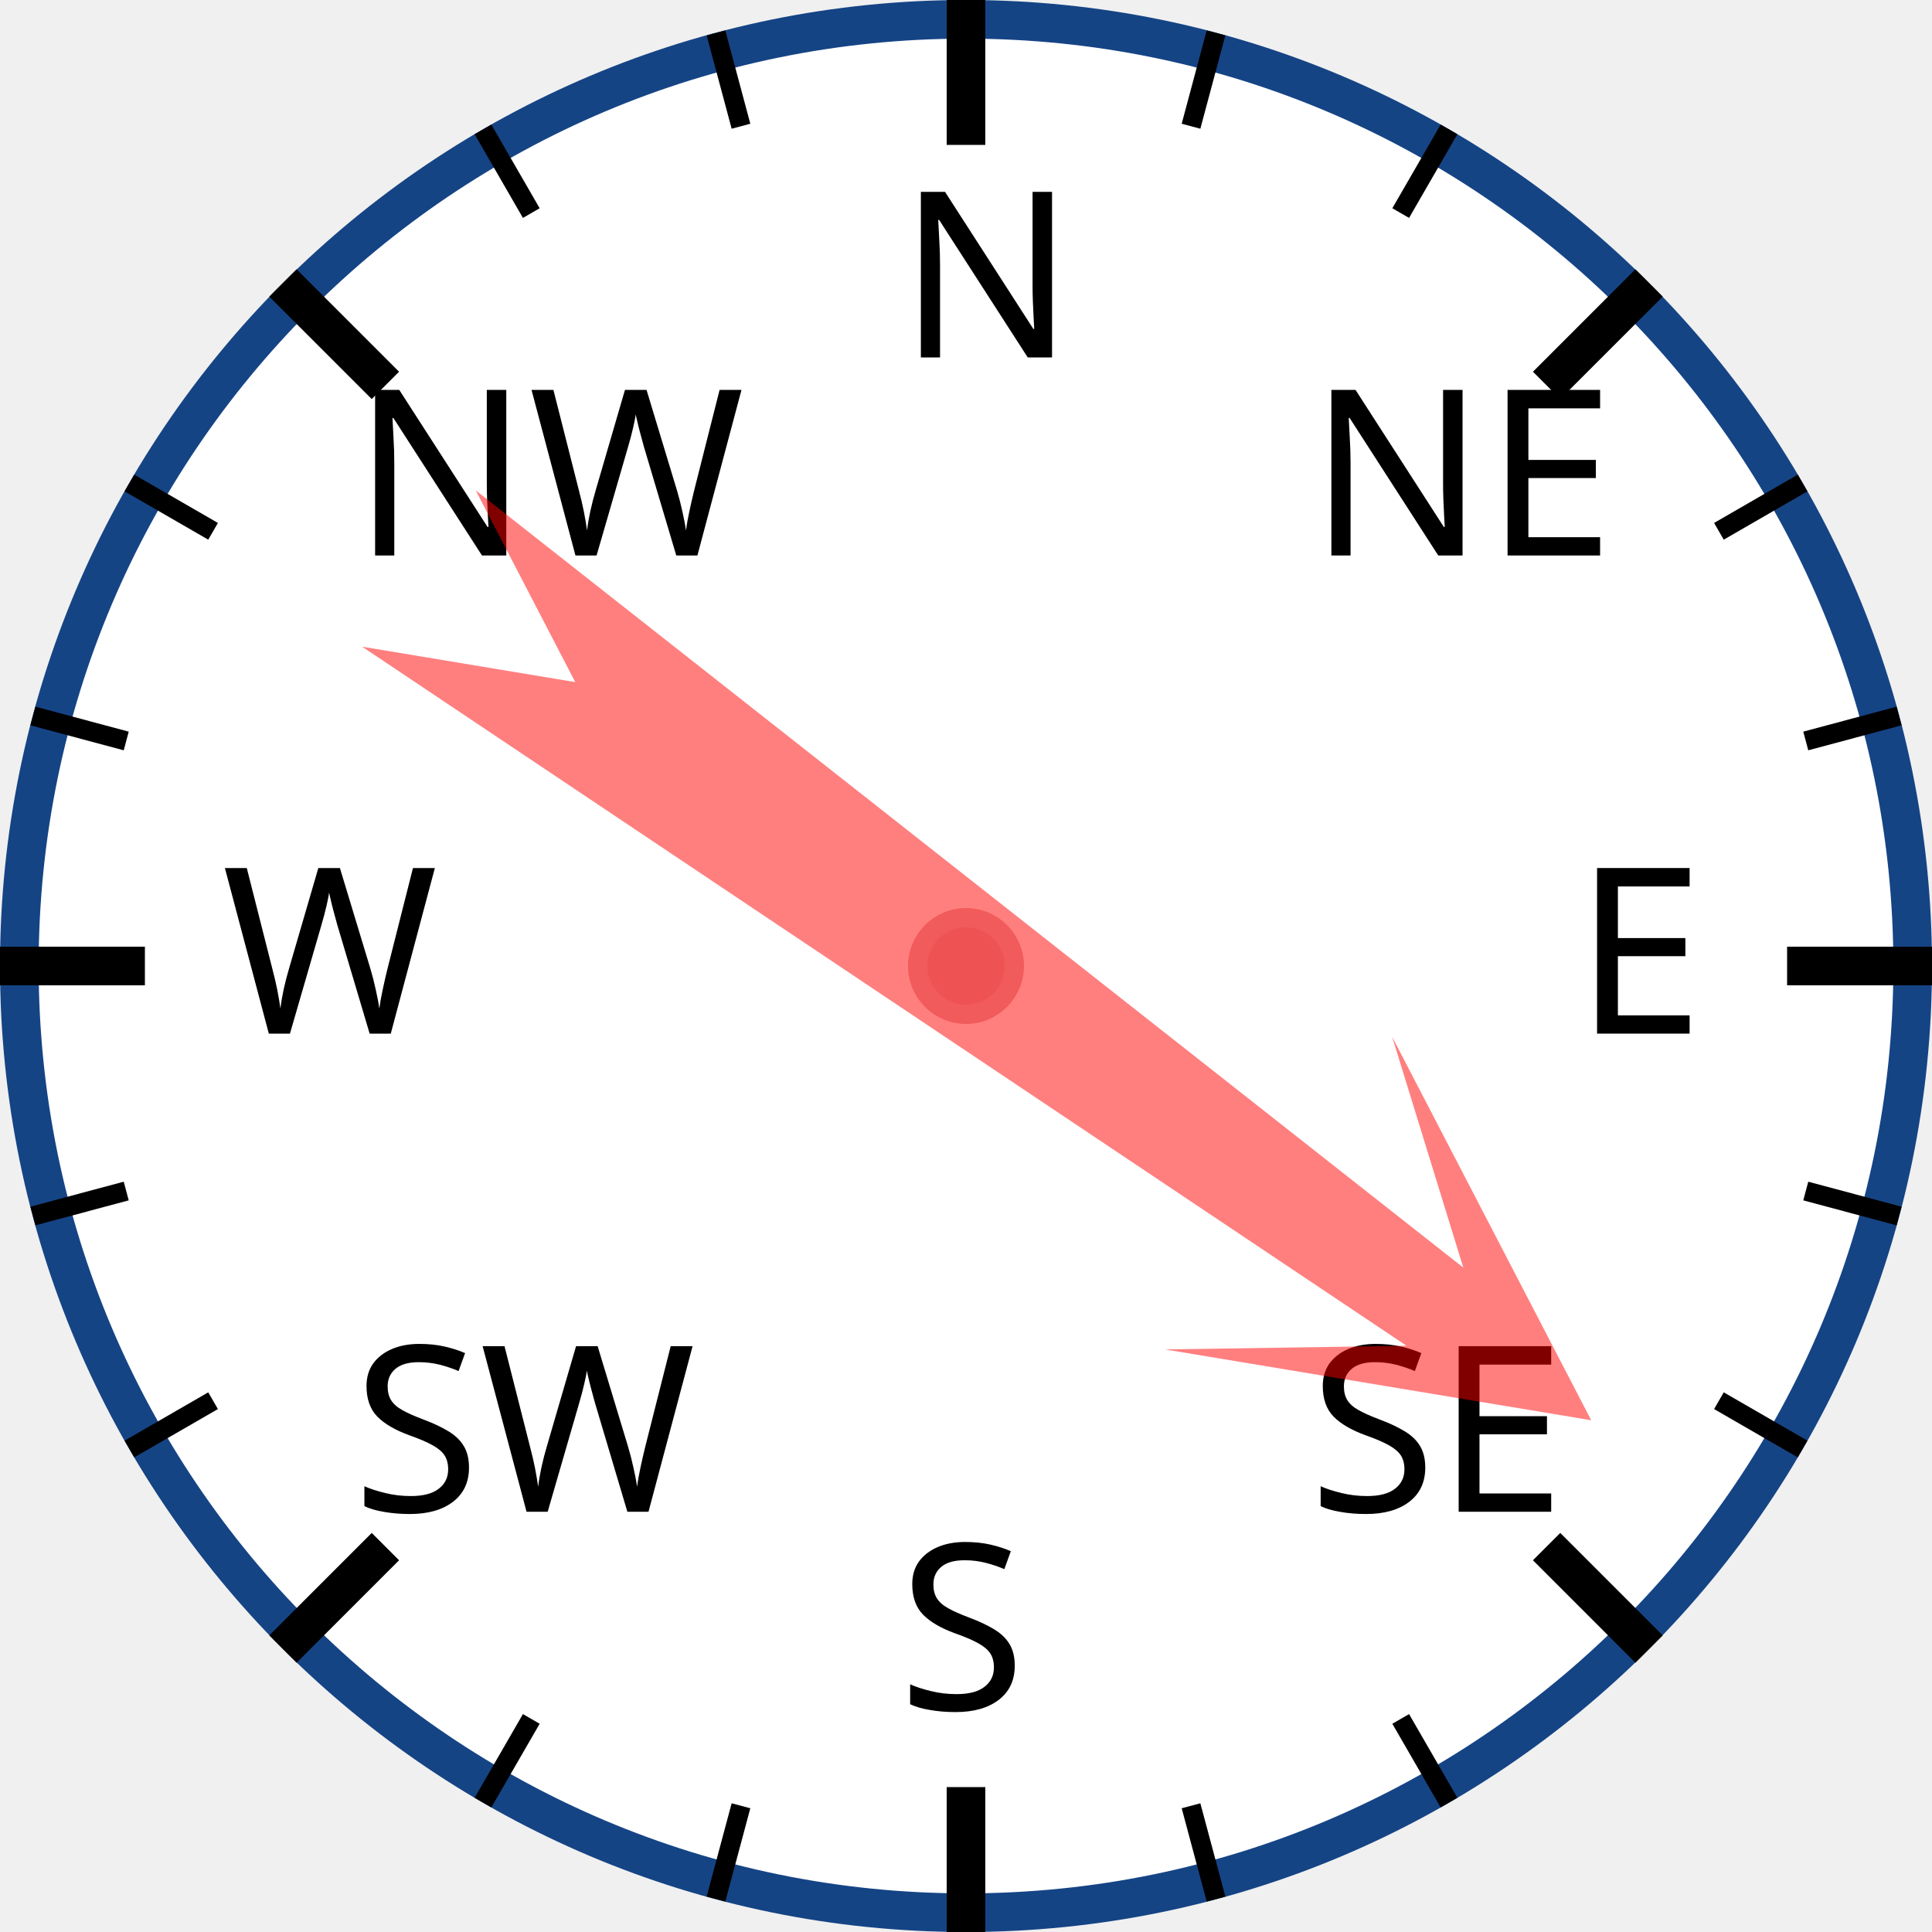
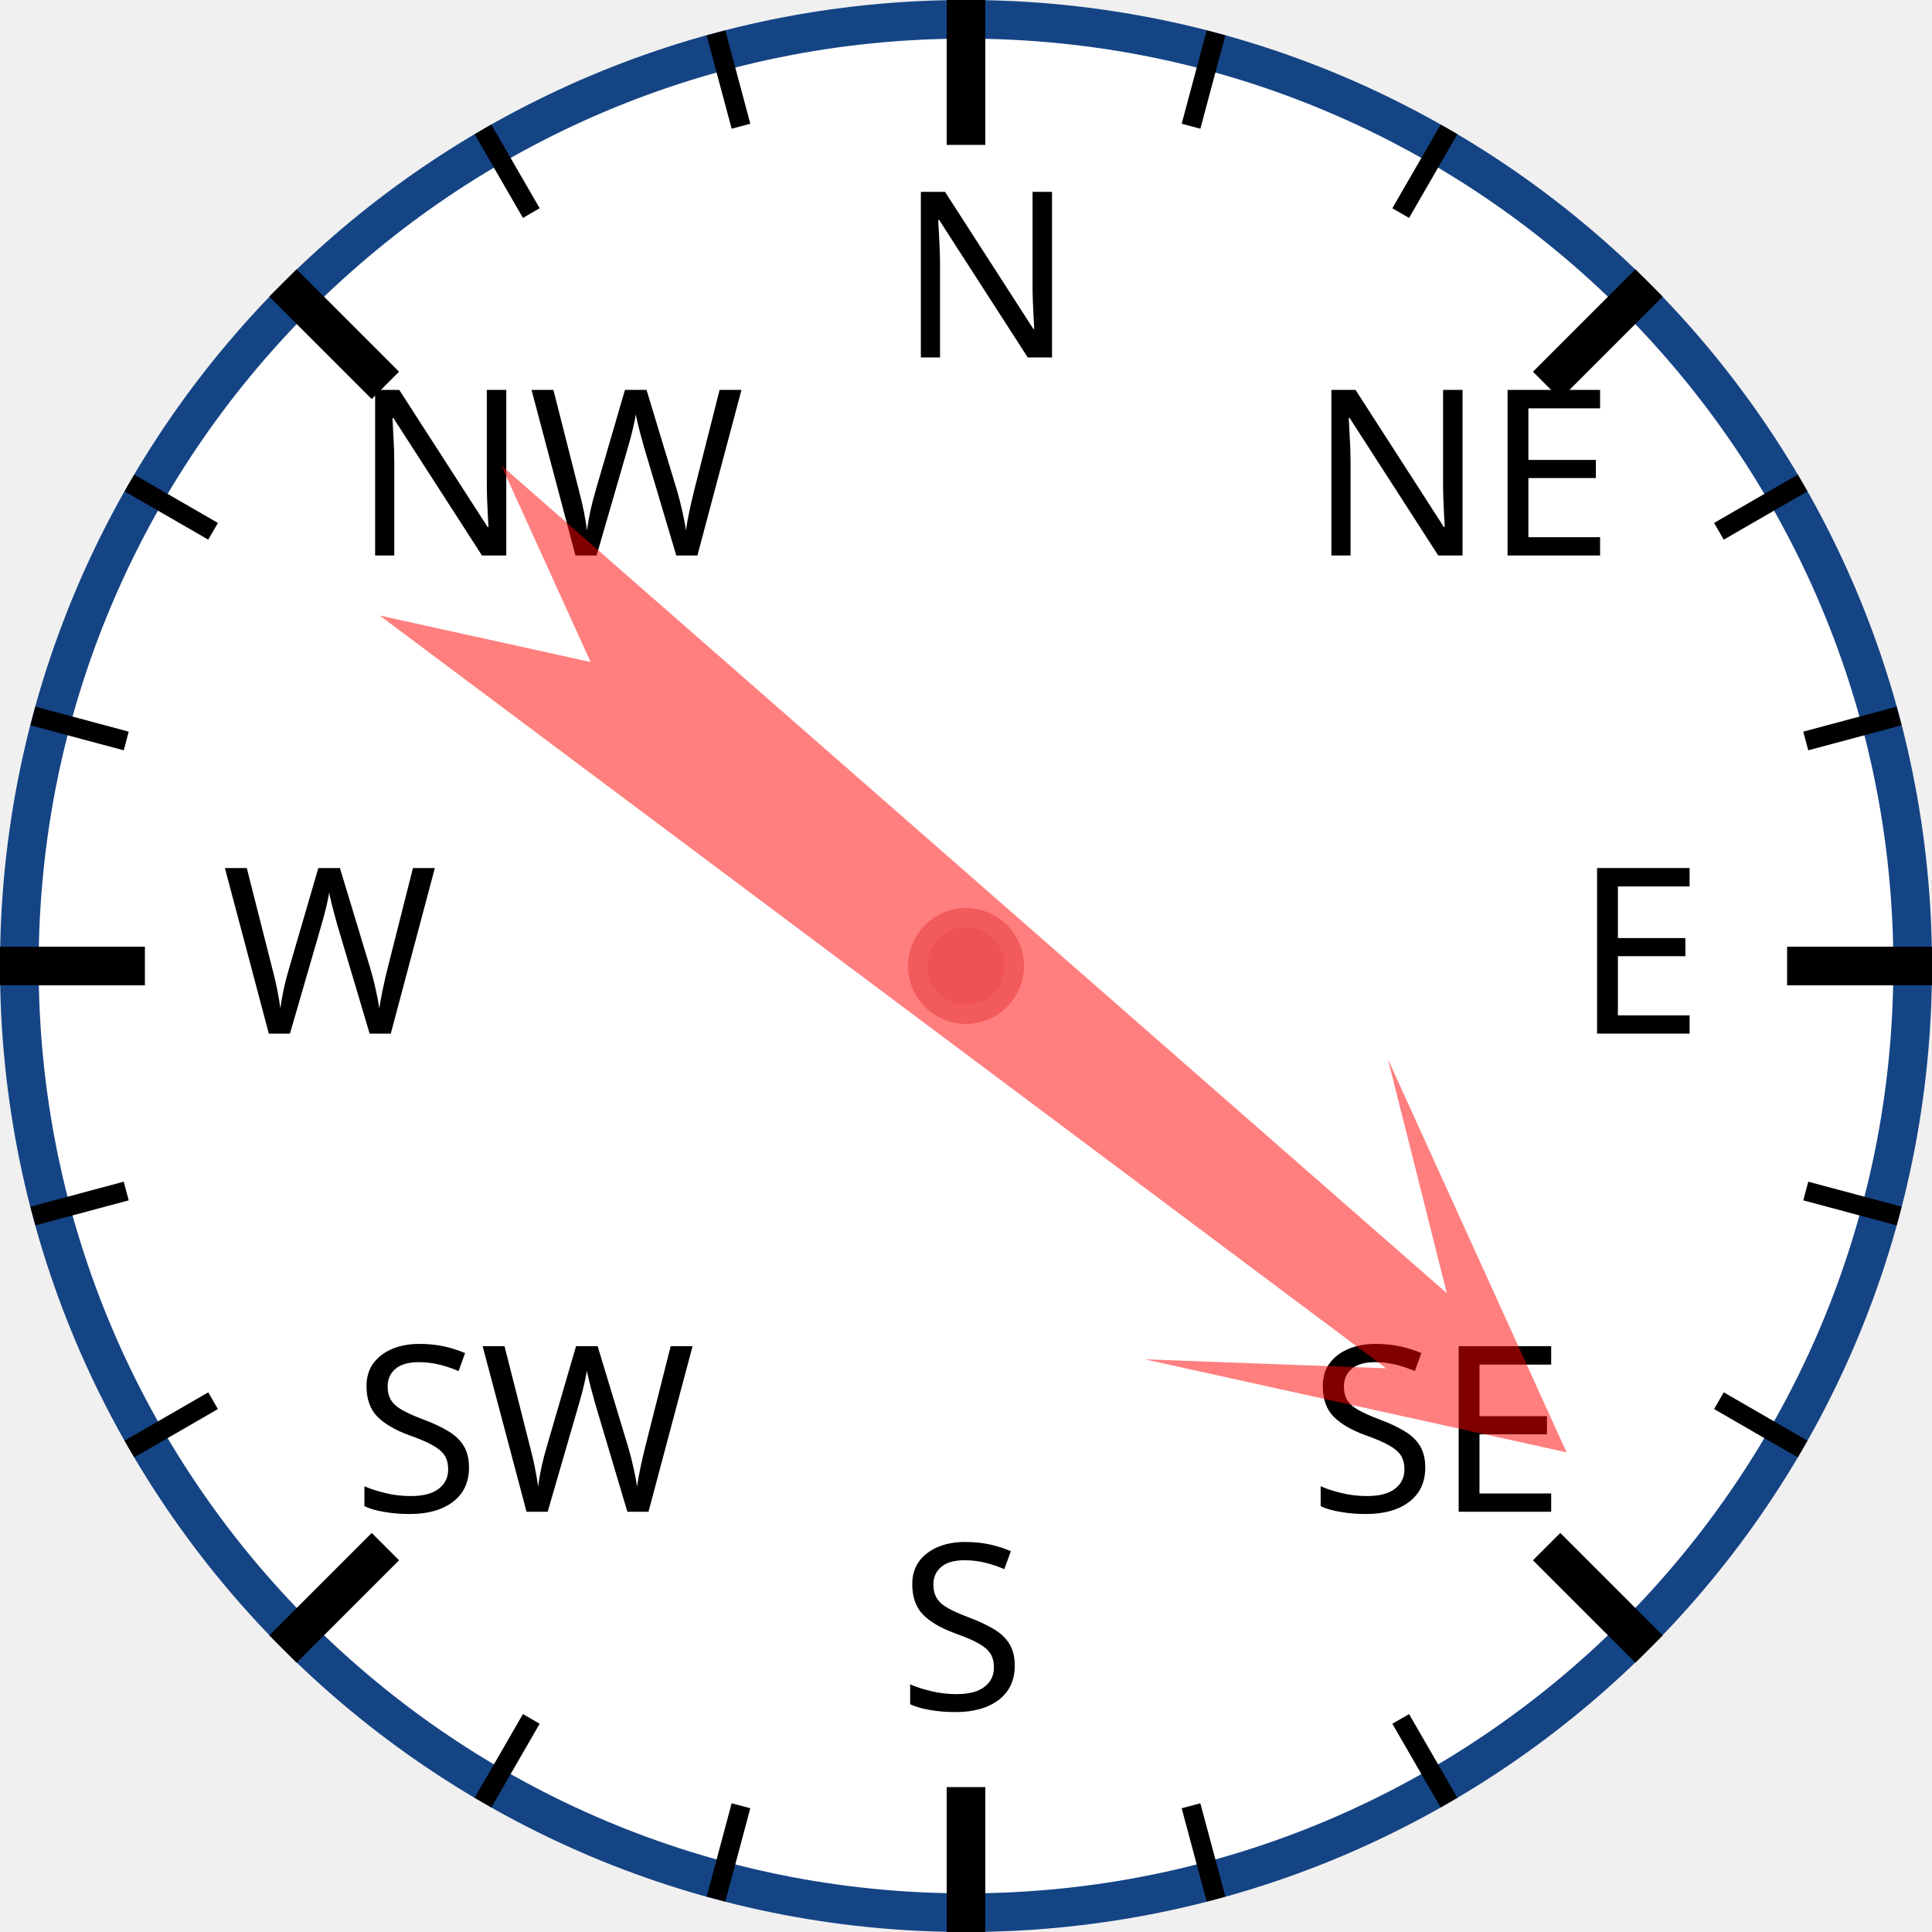
<svg xmlns="http://www.w3.org/2000/svg" width="120px" height="120px" viewBox="0 0 200 200">
  <circle cx="100" cy="100" r="98" style="fill: white; stroke: #154485; stroke-width: 4;" />
  <text x="93.0" y="37.0" style="font-family: sans-serif; font-size: 18pt;">N</text>
  <line x1="100.0" y1="0.0" x2="100.0" y2="15.0" style="stroke: black; stroke-width: 4;" />
  <line x1="74.118" y1="3.407" x2="76.706" y2="13.067" style="stroke: black; stroke-width: 2;" />
  <line x1="50" y1="13.397" x2="55" y2="22.058" style="stroke: black; stroke-width: 2;" />
  <text x="36.503" y="57.503" style="font-family: sans-serif; font-size: 18pt;">NW</text>
  <line x1="29.289" y1="29.289" x2="39.896" y2="39.896" style="stroke: black; stroke-width: 4;" />
  <line x1="13.397" y1="50" x2="22.058" y2="55" style="stroke: black; stroke-width: 2;" />
  <line x1="3.407" y1="74.118" x2="13.067" y2="76.706" style="stroke: black; stroke-width: 2;" />
  <text x="23.0" y="107.0" style="font-family: sans-serif; font-size: 18pt;">W</text>
  <line x1="0.0" y1="100.0" x2="15.0" y2="100.0" style="stroke: black; stroke-width: 4;" />
  <line x1="3.407" y1="125.882" x2="13.067" y2="123.294" style="stroke: black; stroke-width: 2;" />
  <line x1="13.397" y1="150" x2="22.058" y2="145" style="stroke: black; stroke-width: 2;" />
  <text x="36.503" y="156.497" style="font-family: sans-serif; font-size: 18pt;">SW</text>
  <line x1="29.289" y1="170.711" x2="39.896" y2="160.104" style="stroke: black; stroke-width: 4;" />
  <line x1="50" y1="186.603" x2="55" y2="177.942" style="stroke: black; stroke-width: 2;" />
  <line x1="74.118" y1="196.593" x2="76.706" y2="186.933" style="stroke: black; stroke-width: 2;" />
  <text x="93" y="177.0" style="font-family: sans-serif; font-size: 18pt;">S</text>
  <line x1="100" y1="200.0" x2="100" y2="185.0" style="stroke: black; stroke-width: 4;" />
  <line x1="125.882" y1="196.593" x2="123.294" y2="186.933" style="stroke: black; stroke-width: 2;" />
  <line x1="150.0" y1="186.603" x2="145.0" y2="177.942" style="stroke: black; stroke-width: 2;" />
  <text x="135.497" y="156.497" style="font-family: sans-serif; font-size: 18pt;">SE</text>
  <line x1="170.711" y1="170.711" x2="160.104" y2="160.104" style="stroke: black; stroke-width: 4;" />
  <line x1="186.603" y1="150" x2="177.942" y2="145" style="stroke: black; stroke-width: 2;" />
  <line x1="196.593" y1="125.882" x2="186.933" y2="123.294" style="stroke: black; stroke-width: 2;" />
  <text x="163.0" y="107" style="font-family: sans-serif; font-size: 18pt;">E</text>
  <line x1="200.0" y1="100" x2="185.0" y2="100" style="stroke: black; stroke-width: 4;" />
  <line x1="196.593" y1="74.118" x2="186.933" y2="76.706" style="stroke: black; stroke-width: 2;" />
  <line x1="186.603" y1="50" x2="177.942" y2="55" style="stroke: black; stroke-width: 2;" />
  <text x="135.497" y="57.503" style="font-family: sans-serif; font-size: 18pt;">NE</text>
  <line x1="170.711" y1="29.289" x2="160.104" y2="39.896" style="stroke: black; stroke-width: 4;" />
  <line x1="150" y1="13.397" x2="145" y2="22.058" style="stroke: black; stroke-width: 2;" />
  <line x1="125.882" y1="3.407" x2="123.294" y2="13.067" style="stroke: black; stroke-width: 2;" />
-   <polygon points="100 20 120 60 105 40 110 170 100 150 90 170 95 40 80 60" style="fill: red; fill-opacity: 0.5;" transform="rotate(126,100,100)" />
+   <polygon points="100 20 120 60 105 40 110 170 100 150 90 170 95 40 80 60" style="fill: red; fill-opacity: 0.5;" transform="rotate(129,100,100)" />
  <circle cx="100" cy="100" r="5" style="fill: #EE5252; stroke: #F25B5B; stroke-width: 2;" />
</svg>
